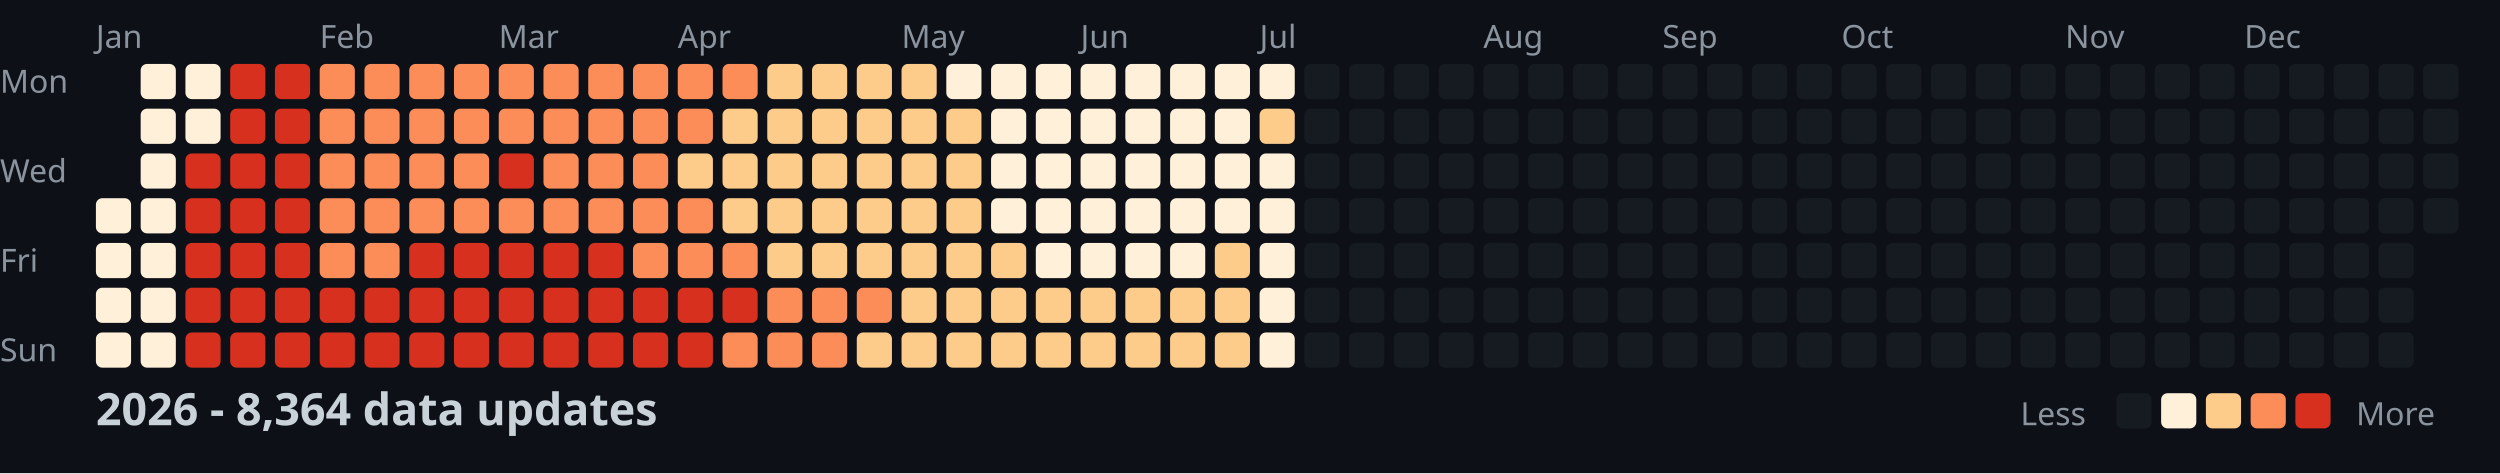
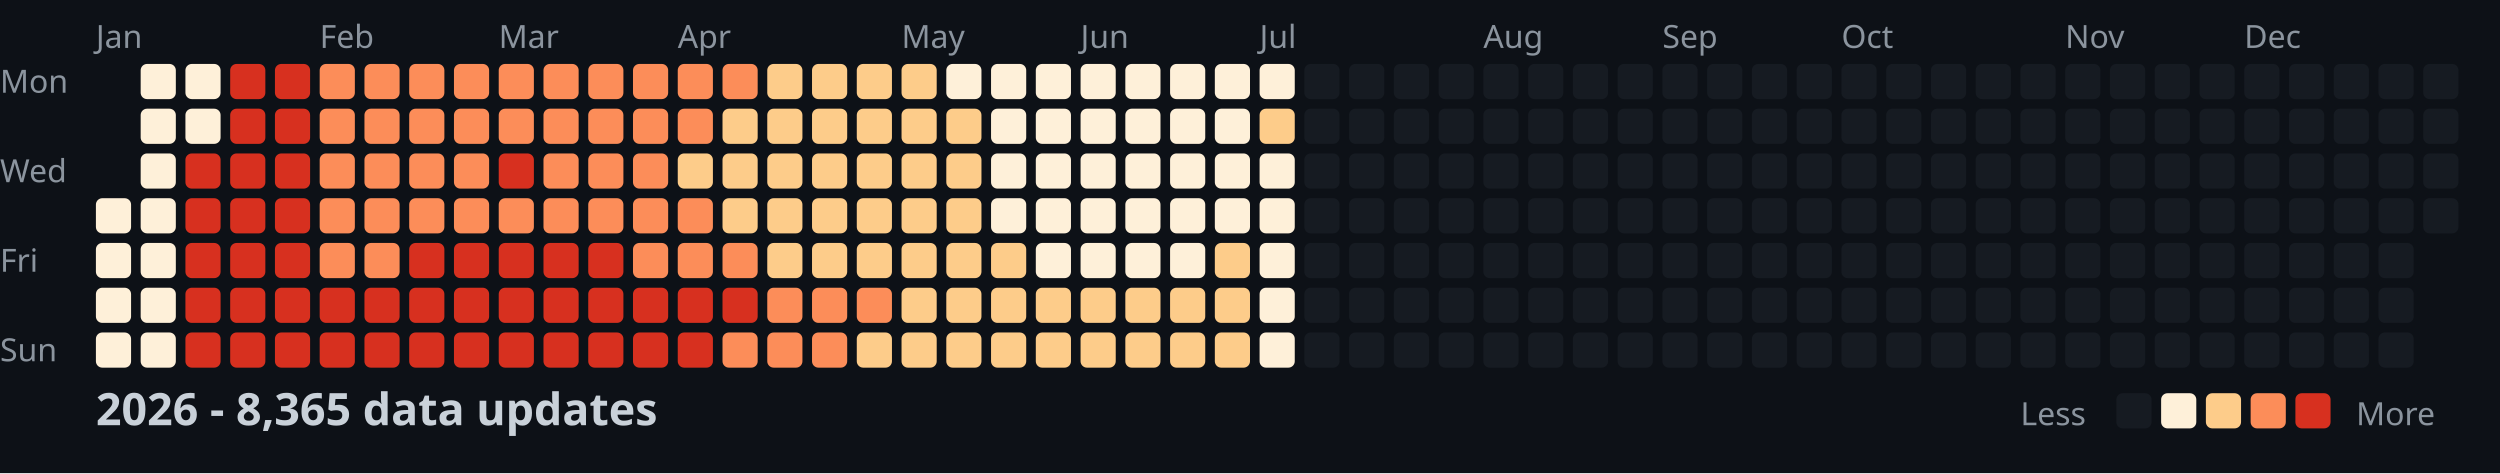
<svg xmlns="http://www.w3.org/2000/svg" width="782" height="148">
  <style>
    .month { font: 10px sans-serif; fill: #8b949e; }
    .day { font: 10px sans-serif; fill: #8b949e; }
    .title { font: bold 14px sans-serif; fill: #c9d1d9; }
    .legend { font: 10px sans-serif; fill: #8b949e; }
  </style>
  <rect width="100%" height="100%" fill="#0d1117" />
  <text x="0" y="29" class="day">Mon</text>
  <text x="0" y="57" class="day">Wed</text>
  <text x="0" y="85" class="day">Fri</text>
  <text x="0" y="113" class="day">Sun</text>
  <text x="30" y="15" class="month">Jan</text>
  <text x="100" y="15" class="month">Feb</text>
  <text x="156" y="15" class="month">Mar</text>
  <text x="212" y="15" class="month">Apr</text>
  <text x="282" y="15" class="month">May</text>
  <text x="338" y="15" class="month">Jun</text>
  <text x="394" y="15" class="month">Jul</text>
  <text x="464" y="15" class="month">Aug</text>
  <text x="520" y="15" class="month">Sep</text>
  <text x="576" y="15" class="month">Oct</text>
  <text x="646" y="15" class="month">Nov</text>
  <text x="702" y="15" class="month">Dec</text>
  <rect x="30" y="62" width="11" height="11" fill="#fef0d9" rx="2" />
  <rect x="30" y="76" width="11" height="11" fill="#fef0d9" rx="2" />
  <rect x="30" y="90" width="11" height="11" fill="#fef0d9" rx="2" />
  <rect x="30" y="104" width="11" height="11" fill="#fef0d9" rx="2" />
  <rect x="44" y="20" width="11" height="11" fill="#fef0d9" rx="2" />
  <rect x="44" y="34" width="11" height="11" fill="#fef0d9" rx="2" />
  <rect x="44" y="48" width="11" height="11" fill="#fef0d9" rx="2" />
  <rect x="44" y="62" width="11" height="11" fill="#fef0d9" rx="2" />
  <rect x="44" y="76" width="11" height="11" fill="#fef0d9" rx="2" />
  <rect x="44" y="90" width="11" height="11" fill="#fef0d9" rx="2" />
  <rect x="44" y="104" width="11" height="11" fill="#fef0d9" rx="2" />
  <rect x="58" y="20" width="11" height="11" fill="#fef0d9" rx="2" />
  <rect x="58" y="34" width="11" height="11" fill="#fef0d9" rx="2" />
  <rect x="58" y="48" width="11" height="11" fill="#d7301f" rx="2" />
  <rect x="58" y="62" width="11" height="11" fill="#d7301f" rx="2" />
  <rect x="58" y="76" width="11" height="11" fill="#d7301f" rx="2" />
  <rect x="58" y="90" width="11" height="11" fill="#d7301f" rx="2" />
  <rect x="58" y="104" width="11" height="11" fill="#d7301f" rx="2" />
  <rect x="72" y="20" width="11" height="11" fill="#d7301f" rx="2" />
  <rect x="72" y="34" width="11" height="11" fill="#d7301f" rx="2" />
  <rect x="72" y="48" width="11" height="11" fill="#d7301f" rx="2" />
  <rect x="72" y="62" width="11" height="11" fill="#d7301f" rx="2" />
  <rect x="72" y="76" width="11" height="11" fill="#d7301f" rx="2" />
  <rect x="72" y="90" width="11" height="11" fill="#d7301f" rx="2" />
  <rect x="72" y="104" width="11" height="11" fill="#d7301f" rx="2" />
  <rect x="86" y="20" width="11" height="11" fill="#d7301f" rx="2" />
  <rect x="86" y="34" width="11" height="11" fill="#d7301f" rx="2" />
  <rect x="86" y="48" width="11" height="11" fill="#d7301f" rx="2" />
  <rect x="86" y="62" width="11" height="11" fill="#d7301f" rx="2" />
  <rect x="86" y="76" width="11" height="11" fill="#d7301f" rx="2" />
  <rect x="86" y="90" width="11" height="11" fill="#d7301f" rx="2" />
  <rect x="86" y="104" width="11" height="11" fill="#d7301f" rx="2" />
  <rect x="100" y="20" width="11" height="11" fill="#fc8d59" rx="2" />
  <rect x="100" y="34" width="11" height="11" fill="#fc8d59" rx="2" />
  <rect x="100" y="48" width="11" height="11" fill="#fc8d59" rx="2" />
  <rect x="100" y="62" width="11" height="11" fill="#fc8d59" rx="2" />
  <rect x="100" y="76" width="11" height="11" fill="#fc8d59" rx="2" />
  <rect x="100" y="90" width="11" height="11" fill="#d7301f" rx="2" />
  <rect x="100" y="104" width="11" height="11" fill="#d7301f" rx="2" />
  <rect x="114" y="20" width="11" height="11" fill="#fc8d59" rx="2" />
  <rect x="114" y="34" width="11" height="11" fill="#fc8d59" rx="2" />
  <rect x="114" y="48" width="11" height="11" fill="#fc8d59" rx="2" />
  <rect x="114" y="62" width="11" height="11" fill="#fc8d59" rx="2" />
  <rect x="114" y="76" width="11" height="11" fill="#fc8d59" rx="2" />
  <rect x="114" y="90" width="11" height="11" fill="#d7301f" rx="2" />
  <rect x="114" y="104" width="11" height="11" fill="#d7301f" rx="2" />
  <rect x="128" y="20" width="11" height="11" fill="#fc8d59" rx="2" />
  <rect x="128" y="34" width="11" height="11" fill="#fc8d59" rx="2" />
  <rect x="128" y="48" width="11" height="11" fill="#fc8d59" rx="2" />
  <rect x="128" y="62" width="11" height="11" fill="#fc8d59" rx="2" />
  <rect x="128" y="76" width="11" height="11" fill="#d7301f" rx="2" />
  <rect x="128" y="90" width="11" height="11" fill="#d7301f" rx="2" />
  <rect x="128" y="104" width="11" height="11" fill="#d7301f" rx="2" />
  <rect x="142" y="20" width="11" height="11" fill="#fc8d59" rx="2" />
  <rect x="142" y="34" width="11" height="11" fill="#fc8d59" rx="2" />
  <rect x="142" y="48" width="11" height="11" fill="#fc8d59" rx="2" />
  <rect x="142" y="62" width="11" height="11" fill="#fc8d59" rx="2" />
  <rect x="142" y="76" width="11" height="11" fill="#d7301f" rx="2" />
  <rect x="142" y="90" width="11" height="11" fill="#d7301f" rx="2" />
  <rect x="142" y="104" width="11" height="11" fill="#d7301f" rx="2" />
  <rect x="156" y="20" width="11" height="11" fill="#fc8d59" rx="2" />
  <rect x="156" y="34" width="11" height="11" fill="#fc8d59" rx="2" />
  <rect x="156" y="48" width="11" height="11" fill="#d7301f" rx="2" />
  <rect x="156" y="62" width="11" height="11" fill="#fc8d59" rx="2" />
  <rect x="156" y="76" width="11" height="11" fill="#d7301f" rx="2" />
  <rect x="156" y="90" width="11" height="11" fill="#d7301f" rx="2" />
  <rect x="156" y="104" width="11" height="11" fill="#d7301f" rx="2" />
  <rect x="170" y="20" width="11" height="11" fill="#fc8d59" rx="2" />
  <rect x="170" y="34" width="11" height="11" fill="#fc8d59" rx="2" />
  <rect x="170" y="48" width="11" height="11" fill="#fc8d59" rx="2" />
  <rect x="170" y="62" width="11" height="11" fill="#fc8d59" rx="2" />
  <rect x="170" y="76" width="11" height="11" fill="#d7301f" rx="2" />
  <rect x="170" y="90" width="11" height="11" fill="#d7301f" rx="2" />
  <rect x="170" y="104" width="11" height="11" fill="#d7301f" rx="2" />
  <rect x="184" y="20" width="11" height="11" fill="#fc8d59" rx="2" />
  <rect x="184" y="34" width="11" height="11" fill="#fc8d59" rx="2" />
  <rect x="184" y="48" width="11" height="11" fill="#fc8d59" rx="2" />
  <rect x="184" y="62" width="11" height="11" fill="#fc8d59" rx="2" />
  <rect x="184" y="76" width="11" height="11" fill="#d7301f" rx="2" />
  <rect x="184" y="90" width="11" height="11" fill="#d7301f" rx="2" />
  <rect x="184" y="104" width="11" height="11" fill="#d7301f" rx="2" />
  <rect x="198" y="20" width="11" height="11" fill="#fc8d59" rx="2" />
  <rect x="198" y="34" width="11" height="11" fill="#fc8d59" rx="2" />
  <rect x="198" y="48" width="11" height="11" fill="#fc8d59" rx="2" />
  <rect x="198" y="62" width="11" height="11" fill="#fc8d59" rx="2" />
  <rect x="198" y="76" width="11" height="11" fill="#fc8d59" rx="2" />
  <rect x="198" y="90" width="11" height="11" fill="#d7301f" rx="2" />
  <rect x="198" y="104" width="11" height="11" fill="#d7301f" rx="2" />
  <rect x="212" y="20" width="11" height="11" fill="#fc8d59" rx="2" />
  <rect x="212" y="34" width="11" height="11" fill="#fc8d59" rx="2" />
  <rect x="212" y="48" width="11" height="11" fill="#fdcc8a" rx="2" />
  <rect x="212" y="62" width="11" height="11" fill="#fc8d59" rx="2" />
  <rect x="212" y="76" width="11" height="11" fill="#fc8d59" rx="2" />
  <rect x="212" y="90" width="11" height="11" fill="#d7301f" rx="2" />
  <rect x="212" y="104" width="11" height="11" fill="#d7301f" rx="2" />
  <rect x="226" y="20" width="11" height="11" fill="#fc8d59" rx="2" />
  <rect x="226" y="34" width="11" height="11" fill="#fdcc8a" rx="2" />
  <rect x="226" y="48" width="11" height="11" fill="#fdcc8a" rx="2" />
  <rect x="226" y="62" width="11" height="11" fill="#fdcc8a" rx="2" />
  <rect x="226" y="76" width="11" height="11" fill="#fc8d59" rx="2" />
  <rect x="226" y="90" width="11" height="11" fill="#d7301f" rx="2" />
  <rect x="226" y="104" width="11" height="11" fill="#fc8d59" rx="2" />
  <rect x="240" y="20" width="11" height="11" fill="#fdcc8a" rx="2" />
  <rect x="240" y="34" width="11" height="11" fill="#fdcc8a" rx="2" />
  <rect x="240" y="48" width="11" height="11" fill="#fdcc8a" rx="2" />
  <rect x="240" y="62" width="11" height="11" fill="#fdcc8a" rx="2" />
  <rect x="240" y="76" width="11" height="11" fill="#fdcc8a" rx="2" />
  <rect x="240" y="90" width="11" height="11" fill="#fc8d59" rx="2" />
  <rect x="240" y="104" width="11" height="11" fill="#fc8d59" rx="2" />
  <rect x="254" y="20" width="11" height="11" fill="#fdcc8a" rx="2" />
  <rect x="254" y="34" width="11" height="11" fill="#fdcc8a" rx="2" />
  <rect x="254" y="48" width="11" height="11" fill="#fdcc8a" rx="2" />
  <rect x="254" y="62" width="11" height="11" fill="#fdcc8a" rx="2" />
  <rect x="254" y="76" width="11" height="11" fill="#fdcc8a" rx="2" />
  <rect x="254" y="90" width="11" height="11" fill="#fc8d59" rx="2" />
  <rect x="254" y="104" width="11" height="11" fill="#fc8d59" rx="2" />
  <rect x="268" y="20" width="11" height="11" fill="#fdcc8a" rx="2" />
  <rect x="268" y="34" width="11" height="11" fill="#fdcc8a" rx="2" />
  <rect x="268" y="48" width="11" height="11" fill="#fdcc8a" rx="2" />
  <rect x="268" y="62" width="11" height="11" fill="#fdcc8a" rx="2" />
  <rect x="268" y="76" width="11" height="11" fill="#fdcc8a" rx="2" />
  <rect x="268" y="90" width="11" height="11" fill="#fc8d59" rx="2" />
  <rect x="268" y="104" width="11" height="11" fill="#fdcc8a" rx="2" />
  <rect x="282" y="20" width="11" height="11" fill="#fdcc8a" rx="2" />
  <rect x="282" y="34" width="11" height="11" fill="#fdcc8a" rx="2" />
  <rect x="282" y="48" width="11" height="11" fill="#fdcc8a" rx="2" />
  <rect x="282" y="62" width="11" height="11" fill="#fdcc8a" rx="2" />
  <rect x="282" y="76" width="11" height="11" fill="#fdcc8a" rx="2" />
  <rect x="282" y="90" width="11" height="11" fill="#fdcc8a" rx="2" />
  <rect x="282" y="104" width="11" height="11" fill="#fdcc8a" rx="2" />
  <rect x="296" y="20" width="11" height="11" fill="#fef0d9" rx="2" />
  <rect x="296" y="34" width="11" height="11" fill="#fdcc8a" rx="2" />
  <rect x="296" y="48" width="11" height="11" fill="#fdcc8a" rx="2" />
  <rect x="296" y="62" width="11" height="11" fill="#fdcc8a" rx="2" />
  <rect x="296" y="76" width="11" height="11" fill="#fdcc8a" rx="2" />
  <rect x="296" y="90" width="11" height="11" fill="#fdcc8a" rx="2" />
  <rect x="296" y="104" width="11" height="11" fill="#fdcc8a" rx="2" />
  <rect x="310" y="20" width="11" height="11" fill="#fef0d9" rx="2" />
  <rect x="310" y="34" width="11" height="11" fill="#fef0d9" rx="2" />
  <rect x="310" y="48" width="11" height="11" fill="#fef0d9" rx="2" />
  <rect x="310" y="62" width="11" height="11" fill="#fef0d9" rx="2" />
  <rect x="310" y="76" width="11" height="11" fill="#fdcc8a" rx="2" />
  <rect x="310" y="90" width="11" height="11" fill="#fdcc8a" rx="2" />
  <rect x="310" y="104" width="11" height="11" fill="#fdcc8a" rx="2" />
  <rect x="324" y="20" width="11" height="11" fill="#fef0d9" rx="2" />
  <rect x="324" y="34" width="11" height="11" fill="#fef0d9" rx="2" />
  <rect x="324" y="48" width="11" height="11" fill="#fef0d9" rx="2" />
  <rect x="324" y="62" width="11" height="11" fill="#fef0d9" rx="2" />
  <rect x="324" y="76" width="11" height="11" fill="#fef0d9" rx="2" />
  <rect x="324" y="90" width="11" height="11" fill="#fdcc8a" rx="2" />
  <rect x="324" y="104" width="11" height="11" fill="#fdcc8a" rx="2" />
  <rect x="338" y="20" width="11" height="11" fill="#fef0d9" rx="2" />
  <rect x="338" y="34" width="11" height="11" fill="#fef0d9" rx="2" />
  <rect x="338" y="48" width="11" height="11" fill="#fef0d9" rx="2" />
  <rect x="338" y="62" width="11" height="11" fill="#fef0d9" rx="2" />
  <rect x="338" y="76" width="11" height="11" fill="#fef0d9" rx="2" />
  <rect x="338" y="90" width="11" height="11" fill="#fdcc8a" rx="2" />
  <rect x="338" y="104" width="11" height="11" fill="#fdcc8a" rx="2" />
  <rect x="352" y="20" width="11" height="11" fill="#fef0d9" rx="2" />
  <rect x="352" y="34" width="11" height="11" fill="#fef0d9" rx="2" />
  <rect x="352" y="48" width="11" height="11" fill="#fef0d9" rx="2" />
  <rect x="352" y="62" width="11" height="11" fill="#fef0d9" rx="2" />
  <rect x="352" y="76" width="11" height="11" fill="#fef0d9" rx="2" />
  <rect x="352" y="90" width="11" height="11" fill="#fdcc8a" rx="2" />
  <rect x="352" y="104" width="11" height="11" fill="#fdcc8a" rx="2" />
  <rect x="366" y="20" width="11" height="11" fill="#fef0d9" rx="2" />
  <rect x="366" y="34" width="11" height="11" fill="#fef0d9" rx="2" />
  <rect x="366" y="48" width="11" height="11" fill="#fef0d9" rx="2" />
  <rect x="366" y="62" width="11" height="11" fill="#fef0d9" rx="2" />
  <rect x="366" y="76" width="11" height="11" fill="#fef0d9" rx="2" />
  <rect x="366" y="90" width="11" height="11" fill="#fdcc8a" rx="2" />
  <rect x="366" y="104" width="11" height="11" fill="#fdcc8a" rx="2" />
  <rect x="380" y="20" width="11" height="11" fill="#fef0d9" rx="2" />
  <rect x="380" y="34" width="11" height="11" fill="#fef0d9" rx="2" />
  <rect x="380" y="48" width="11" height="11" fill="#fef0d9" rx="2" />
  <rect x="380" y="62" width="11" height="11" fill="#fef0d9" rx="2" />
  <rect x="380" y="76" width="11" height="11" fill="#fdcc8a" rx="2" />
  <rect x="380" y="90" width="11" height="11" fill="#fdcc8a" rx="2" />
  <rect x="380" y="104" width="11" height="11" fill="#fdcc8a" rx="2" />
  <rect x="394" y="20" width="11" height="11" fill="#fef0d9" rx="2" />
  <rect x="394" y="34" width="11" height="11" fill="#fdcc8a" rx="2" />
  <rect x="394" y="48" width="11" height="11" fill="#fef0d9" rx="2" />
  <rect x="394" y="62" width="11" height="11" fill="#fef0d9" rx="2" />
  <rect x="394" y="76" width="11" height="11" fill="#fef0d9" rx="2" />
  <rect x="394" y="90" width="11" height="11" fill="#fef0d9" rx="2" />
  <rect x="394" y="104" width="11" height="11" fill="#fef0d9" rx="2" />
  <rect x="408" y="20" width="11" height="11" fill="#161b22" rx="2" />
  <rect x="408" y="34" width="11" height="11" fill="#161b22" rx="2" />
  <rect x="408" y="48" width="11" height="11" fill="#161b22" rx="2" />
  <rect x="408" y="62" width="11" height="11" fill="#161b22" rx="2" />
  <rect x="408" y="76" width="11" height="11" fill="#161b22" rx="2" />
  <rect x="408" y="90" width="11" height="11" fill="#161b22" rx="2" />
  <rect x="408" y="104" width="11" height="11" fill="#161b22" rx="2" />
  <rect x="422" y="20" width="11" height="11" fill="#161b22" rx="2" />
  <rect x="422" y="34" width="11" height="11" fill="#161b22" rx="2" />
  <rect x="422" y="48" width="11" height="11" fill="#161b22" rx="2" />
  <rect x="422" y="62" width="11" height="11" fill="#161b22" rx="2" />
  <rect x="422" y="76" width="11" height="11" fill="#161b22" rx="2" />
  <rect x="422" y="90" width="11" height="11" fill="#161b22" rx="2" />
  <rect x="422" y="104" width="11" height="11" fill="#161b22" rx="2" />
  <rect x="436" y="20" width="11" height="11" fill="#161b22" rx="2" />
  <rect x="436" y="34" width="11" height="11" fill="#161b22" rx="2" />
  <rect x="436" y="48" width="11" height="11" fill="#161b22" rx="2" />
  <rect x="436" y="62" width="11" height="11" fill="#161b22" rx="2" />
  <rect x="436" y="76" width="11" height="11" fill="#161b22" rx="2" />
  <rect x="436" y="90" width="11" height="11" fill="#161b22" rx="2" />
  <rect x="436" y="104" width="11" height="11" fill="#161b22" rx="2" />
  <rect x="450" y="20" width="11" height="11" fill="#161b22" rx="2" />
  <rect x="450" y="34" width="11" height="11" fill="#161b22" rx="2" />
  <rect x="450" y="48" width="11" height="11" fill="#161b22" rx="2" />
  <rect x="450" y="62" width="11" height="11" fill="#161b22" rx="2" />
  <rect x="450" y="76" width="11" height="11" fill="#161b22" rx="2" />
  <rect x="450" y="90" width="11" height="11" fill="#161b22" rx="2" />
  <rect x="450" y="104" width="11" height="11" fill="#161b22" rx="2" />
  <rect x="464" y="20" width="11" height="11" fill="#161b22" rx="2" />
  <rect x="464" y="34" width="11" height="11" fill="#161b22" rx="2" />
  <rect x="464" y="48" width="11" height="11" fill="#161b22" rx="2" />
  <rect x="464" y="62" width="11" height="11" fill="#161b22" rx="2" />
  <rect x="464" y="76" width="11" height="11" fill="#161b22" rx="2" />
  <rect x="464" y="90" width="11" height="11" fill="#161b22" rx="2" />
  <rect x="464" y="104" width="11" height="11" fill="#161b22" rx="2" />
  <rect x="478" y="20" width="11" height="11" fill="#161b22" rx="2" />
  <rect x="478" y="34" width="11" height="11" fill="#161b22" rx="2" />
  <rect x="478" y="48" width="11" height="11" fill="#161b22" rx="2" />
  <rect x="478" y="62" width="11" height="11" fill="#161b22" rx="2" />
  <rect x="478" y="76" width="11" height="11" fill="#161b22" rx="2" />
  <rect x="478" y="90" width="11" height="11" fill="#161b22" rx="2" />
  <rect x="478" y="104" width="11" height="11" fill="#161b22" rx="2" />
  <rect x="492" y="20" width="11" height="11" fill="#161b22" rx="2" />
  <rect x="492" y="34" width="11" height="11" fill="#161b22" rx="2" />
  <rect x="492" y="48" width="11" height="11" fill="#161b22" rx="2" />
  <rect x="492" y="62" width="11" height="11" fill="#161b22" rx="2" />
  <rect x="492" y="76" width="11" height="11" fill="#161b22" rx="2" />
  <rect x="492" y="90" width="11" height="11" fill="#161b22" rx="2" />
  <rect x="492" y="104" width="11" height="11" fill="#161b22" rx="2" />
  <rect x="506" y="20" width="11" height="11" fill="#161b22" rx="2" />
  <rect x="506" y="34" width="11" height="11" fill="#161b22" rx="2" />
  <rect x="506" y="48" width="11" height="11" fill="#161b22" rx="2" />
  <rect x="506" y="62" width="11" height="11" fill="#161b22" rx="2" />
  <rect x="506" y="76" width="11" height="11" fill="#161b22" rx="2" />
  <rect x="506" y="90" width="11" height="11" fill="#161b22" rx="2" />
  <rect x="506" y="104" width="11" height="11" fill="#161b22" rx="2" />
  <rect x="520" y="20" width="11" height="11" fill="#161b22" rx="2" />
  <rect x="520" y="34" width="11" height="11" fill="#161b22" rx="2" />
  <rect x="520" y="48" width="11" height="11" fill="#161b22" rx="2" />
  <rect x="520" y="62" width="11" height="11" fill="#161b22" rx="2" />
  <rect x="520" y="76" width="11" height="11" fill="#161b22" rx="2" />
  <rect x="520" y="90" width="11" height="11" fill="#161b22" rx="2" />
  <rect x="520" y="104" width="11" height="11" fill="#161b22" rx="2" />
  <rect x="534" y="20" width="11" height="11" fill="#161b22" rx="2" />
  <rect x="534" y="34" width="11" height="11" fill="#161b22" rx="2" />
  <rect x="534" y="48" width="11" height="11" fill="#161b22" rx="2" />
  <rect x="534" y="62" width="11" height="11" fill="#161b22" rx="2" />
  <rect x="534" y="76" width="11" height="11" fill="#161b22" rx="2" />
  <rect x="534" y="90" width="11" height="11" fill="#161b22" rx="2" />
  <rect x="534" y="104" width="11" height="11" fill="#161b22" rx="2" />
  <rect x="548" y="20" width="11" height="11" fill="#161b22" rx="2" />
  <rect x="548" y="34" width="11" height="11" fill="#161b22" rx="2" />
  <rect x="548" y="48" width="11" height="11" fill="#161b22" rx="2" />
  <rect x="548" y="62" width="11" height="11" fill="#161b22" rx="2" />
  <rect x="548" y="76" width="11" height="11" fill="#161b22" rx="2" />
  <rect x="548" y="90" width="11" height="11" fill="#161b22" rx="2" />
  <rect x="548" y="104" width="11" height="11" fill="#161b22" rx="2" />
  <rect x="562" y="20" width="11" height="11" fill="#161b22" rx="2" />
  <rect x="562" y="34" width="11" height="11" fill="#161b22" rx="2" />
  <rect x="562" y="48" width="11" height="11" fill="#161b22" rx="2" />
  <rect x="562" y="62" width="11" height="11" fill="#161b22" rx="2" />
  <rect x="562" y="76" width="11" height="11" fill="#161b22" rx="2" />
  <rect x="562" y="90" width="11" height="11" fill="#161b22" rx="2" />
  <rect x="562" y="104" width="11" height="11" fill="#161b22" rx="2" />
  <rect x="576" y="20" width="11" height="11" fill="#161b22" rx="2" />
  <rect x="576" y="34" width="11" height="11" fill="#161b22" rx="2" />
  <rect x="576" y="48" width="11" height="11" fill="#161b22" rx="2" />
  <rect x="576" y="62" width="11" height="11" fill="#161b22" rx="2" />
  <rect x="576" y="76" width="11" height="11" fill="#161b22" rx="2" />
  <rect x="576" y="90" width="11" height="11" fill="#161b22" rx="2" />
  <rect x="576" y="104" width="11" height="11" fill="#161b22" rx="2" />
  <rect x="590" y="20" width="11" height="11" fill="#161b22" rx="2" />
  <rect x="590" y="34" width="11" height="11" fill="#161b22" rx="2" />
  <rect x="590" y="48" width="11" height="11" fill="#161b22" rx="2" />
  <rect x="590" y="62" width="11" height="11" fill="#161b22" rx="2" />
  <rect x="590" y="76" width="11" height="11" fill="#161b22" rx="2" />
  <rect x="590" y="90" width="11" height="11" fill="#161b22" rx="2" />
  <rect x="590" y="104" width="11" height="11" fill="#161b22" rx="2" />
  <rect x="604" y="20" width="11" height="11" fill="#161b22" rx="2" />
  <rect x="604" y="34" width="11" height="11" fill="#161b22" rx="2" />
  <rect x="604" y="48" width="11" height="11" fill="#161b22" rx="2" />
  <rect x="604" y="62" width="11" height="11" fill="#161b22" rx="2" />
  <rect x="604" y="76" width="11" height="11" fill="#161b22" rx="2" />
  <rect x="604" y="90" width="11" height="11" fill="#161b22" rx="2" />
  <rect x="604" y="104" width="11" height="11" fill="#161b22" rx="2" />
  <rect x="618" y="20" width="11" height="11" fill="#161b22" rx="2" />
  <rect x="618" y="34" width="11" height="11" fill="#161b22" rx="2" />
  <rect x="618" y="48" width="11" height="11" fill="#161b22" rx="2" />
  <rect x="618" y="62" width="11" height="11" fill="#161b22" rx="2" />
  <rect x="618" y="76" width="11" height="11" fill="#161b22" rx="2" />
  <rect x="618" y="90" width="11" height="11" fill="#161b22" rx="2" />
  <rect x="618" y="104" width="11" height="11" fill="#161b22" rx="2" />
  <rect x="632" y="20" width="11" height="11" fill="#161b22" rx="2" />
  <rect x="632" y="34" width="11" height="11" fill="#161b22" rx="2" />
  <rect x="632" y="48" width="11" height="11" fill="#161b22" rx="2" />
  <rect x="632" y="62" width="11" height="11" fill="#161b22" rx="2" />
  <rect x="632" y="76" width="11" height="11" fill="#161b22" rx="2" />
  <rect x="632" y="90" width="11" height="11" fill="#161b22" rx="2" />
  <rect x="632" y="104" width="11" height="11" fill="#161b22" rx="2" />
  <rect x="646" y="20" width="11" height="11" fill="#161b22" rx="2" />
  <rect x="646" y="34" width="11" height="11" fill="#161b22" rx="2" />
  <rect x="646" y="48" width="11" height="11" fill="#161b22" rx="2" />
  <rect x="646" y="62" width="11" height="11" fill="#161b22" rx="2" />
  <rect x="646" y="76" width="11" height="11" fill="#161b22" rx="2" />
  <rect x="646" y="90" width="11" height="11" fill="#161b22" rx="2" />
  <rect x="646" y="104" width="11" height="11" fill="#161b22" rx="2" />
  <rect x="660" y="20" width="11" height="11" fill="#161b22" rx="2" />
  <rect x="660" y="34" width="11" height="11" fill="#161b22" rx="2" />
  <rect x="660" y="48" width="11" height="11" fill="#161b22" rx="2" />
  <rect x="660" y="62" width="11" height="11" fill="#161b22" rx="2" />
  <rect x="660" y="76" width="11" height="11" fill="#161b22" rx="2" />
  <rect x="660" y="90" width="11" height="11" fill="#161b22" rx="2" />
  <rect x="660" y="104" width="11" height="11" fill="#161b22" rx="2" />
  <rect x="674" y="20" width="11" height="11" fill="#161b22" rx="2" />
  <rect x="674" y="34" width="11" height="11" fill="#161b22" rx="2" />
  <rect x="674" y="48" width="11" height="11" fill="#161b22" rx="2" />
  <rect x="674" y="62" width="11" height="11" fill="#161b22" rx="2" />
  <rect x="674" y="76" width="11" height="11" fill="#161b22" rx="2" />
  <rect x="674" y="90" width="11" height="11" fill="#161b22" rx="2" />
  <rect x="674" y="104" width="11" height="11" fill="#161b22" rx="2" />
  <rect x="688" y="20" width="11" height="11" fill="#161b22" rx="2" />
  <rect x="688" y="34" width="11" height="11" fill="#161b22" rx="2" />
  <rect x="688" y="48" width="11" height="11" fill="#161b22" rx="2" />
  <rect x="688" y="62" width="11" height="11" fill="#161b22" rx="2" />
  <rect x="688" y="76" width="11" height="11" fill="#161b22" rx="2" />
  <rect x="688" y="90" width="11" height="11" fill="#161b22" rx="2" />
  <rect x="688" y="104" width="11" height="11" fill="#161b22" rx="2" />
  <rect x="702" y="20" width="11" height="11" fill="#161b22" rx="2" />
  <rect x="702" y="34" width="11" height="11" fill="#161b22" rx="2" />
  <rect x="702" y="48" width="11" height="11" fill="#161b22" rx="2" />
  <rect x="702" y="62" width="11" height="11" fill="#161b22" rx="2" />
  <rect x="702" y="76" width="11" height="11" fill="#161b22" rx="2" />
  <rect x="702" y="90" width="11" height="11" fill="#161b22" rx="2" />
  <rect x="702" y="104" width="11" height="11" fill="#161b22" rx="2" />
  <rect x="716" y="20" width="11" height="11" fill="#161b22" rx="2" />
  <rect x="716" y="34" width="11" height="11" fill="#161b22" rx="2" />
  <rect x="716" y="48" width="11" height="11" fill="#161b22" rx="2" />
  <rect x="716" y="62" width="11" height="11" fill="#161b22" rx="2" />
  <rect x="716" y="76" width="11" height="11" fill="#161b22" rx="2" />
  <rect x="716" y="90" width="11" height="11" fill="#161b22" rx="2" />
  <rect x="716" y="104" width="11" height="11" fill="#161b22" rx="2" />
  <rect x="730" y="20" width="11" height="11" fill="#161b22" rx="2" />
  <rect x="730" y="34" width="11" height="11" fill="#161b22" rx="2" />
  <rect x="730" y="48" width="11" height="11" fill="#161b22" rx="2" />
  <rect x="730" y="62" width="11" height="11" fill="#161b22" rx="2" />
  <rect x="730" y="76" width="11" height="11" fill="#161b22" rx="2" />
  <rect x="730" y="90" width="11" height="11" fill="#161b22" rx="2" />
  <rect x="730" y="104" width="11" height="11" fill="#161b22" rx="2" />
  <rect x="744" y="20" width="11" height="11" fill="#161b22" rx="2" />
  <rect x="744" y="34" width="11" height="11" fill="#161b22" rx="2" />
  <rect x="744" y="48" width="11" height="11" fill="#161b22" rx="2" />
  <rect x="744" y="62" width="11" height="11" fill="#161b22" rx="2" />
  <rect x="744" y="76" width="11" height="11" fill="#161b22" rx="2" />
  <rect x="744" y="90" width="11" height="11" fill="#161b22" rx="2" />
  <rect x="744" y="104" width="11" height="11" fill="#161b22" rx="2" />
  <rect x="758" y="20" width="11" height="11" fill="#161b22" rx="2" />
  <rect x="758" y="34" width="11" height="11" fill="#161b22" rx="2" />
  <rect x="758" y="48" width="11" height="11" fill="#161b22" rx="2" />
  <rect x="758" y="62" width="11" height="11" fill="#161b22" rx="2" />
-   <text x="30" y="133" class="title">2026 - 8,364 data updates</text>
+   <text x="30" y="133" class="title">2026 - 8,365 data updates</text>
  <text x="632" y="133" class="legend">Less</text>
  <rect x="662" y="123" width="11" height="11" fill="#161b22" rx="2" />
  <rect x="676" y="123" width="11" height="11" fill="#fef0d9" rx="2" />
  <rect x="690" y="123" width="11" height="11" fill="#fdcc8a" rx="2" />
  <rect x="704" y="123" width="11" height="11" fill="#fc8d59" rx="2" />
  <rect x="718" y="123" width="11" height="11" fill="#d7301f" rx="2" />
  <text x="737" y="133" class="legend">More</text>
</svg>
